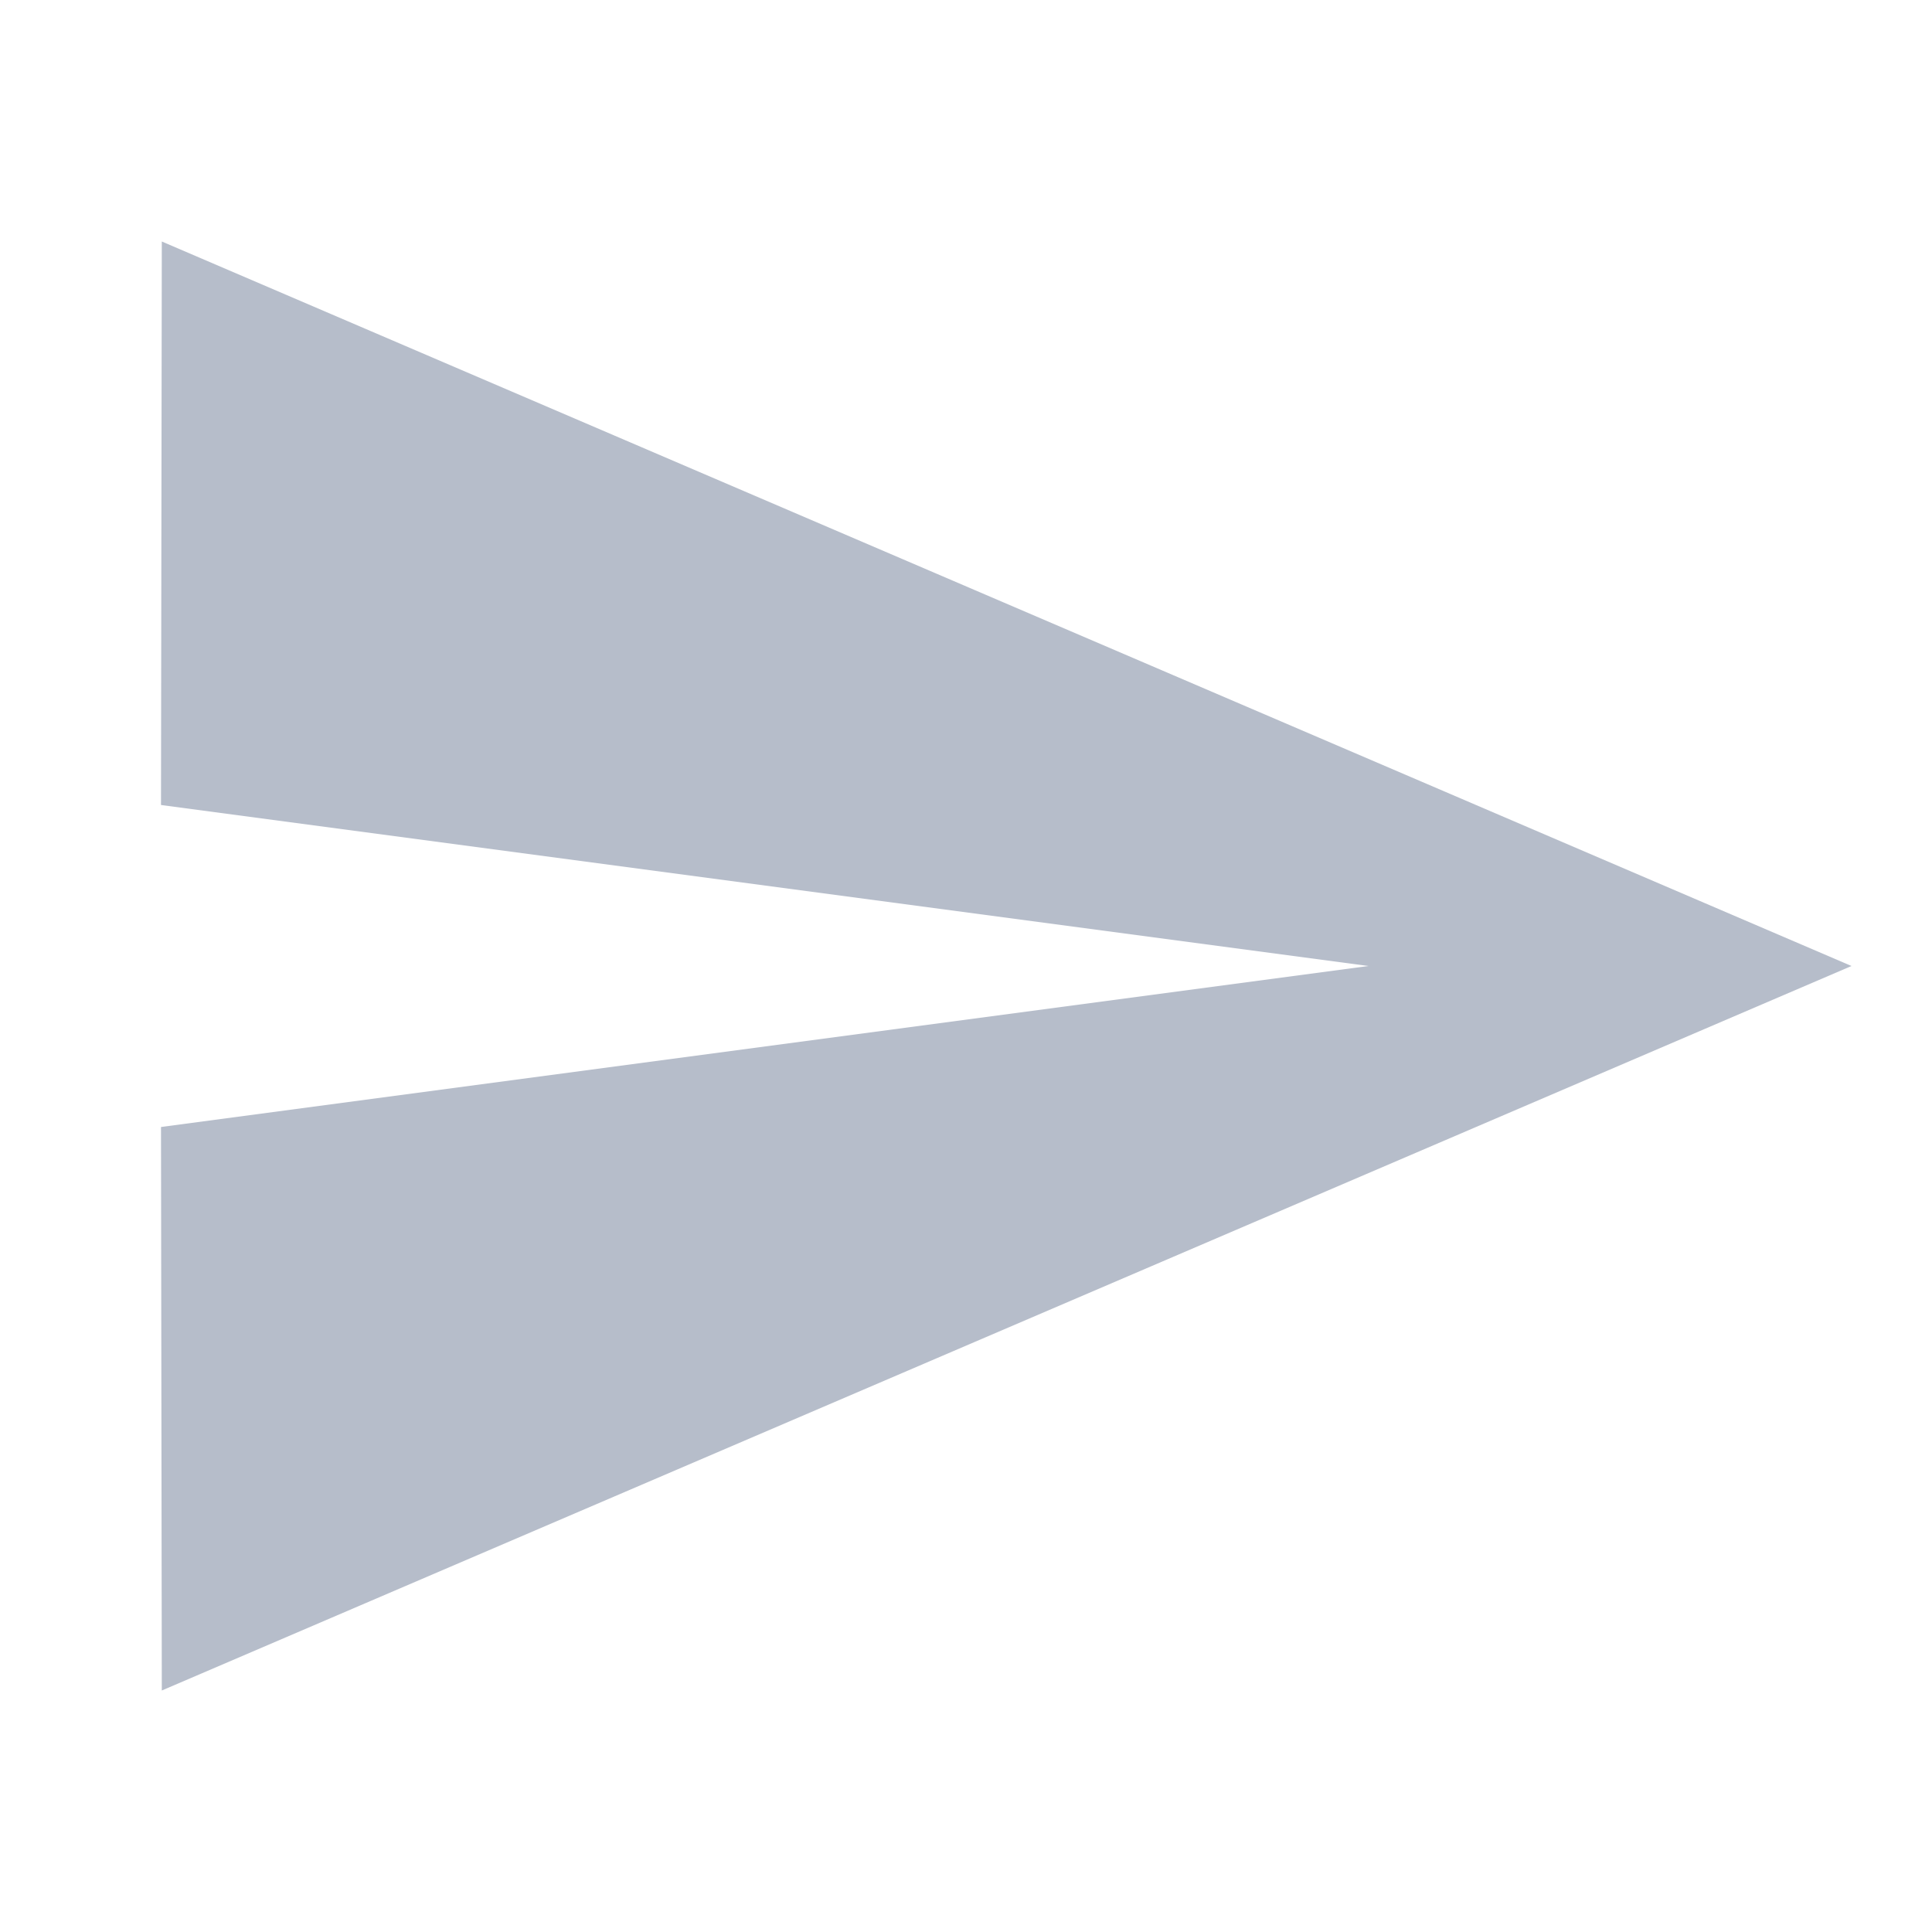
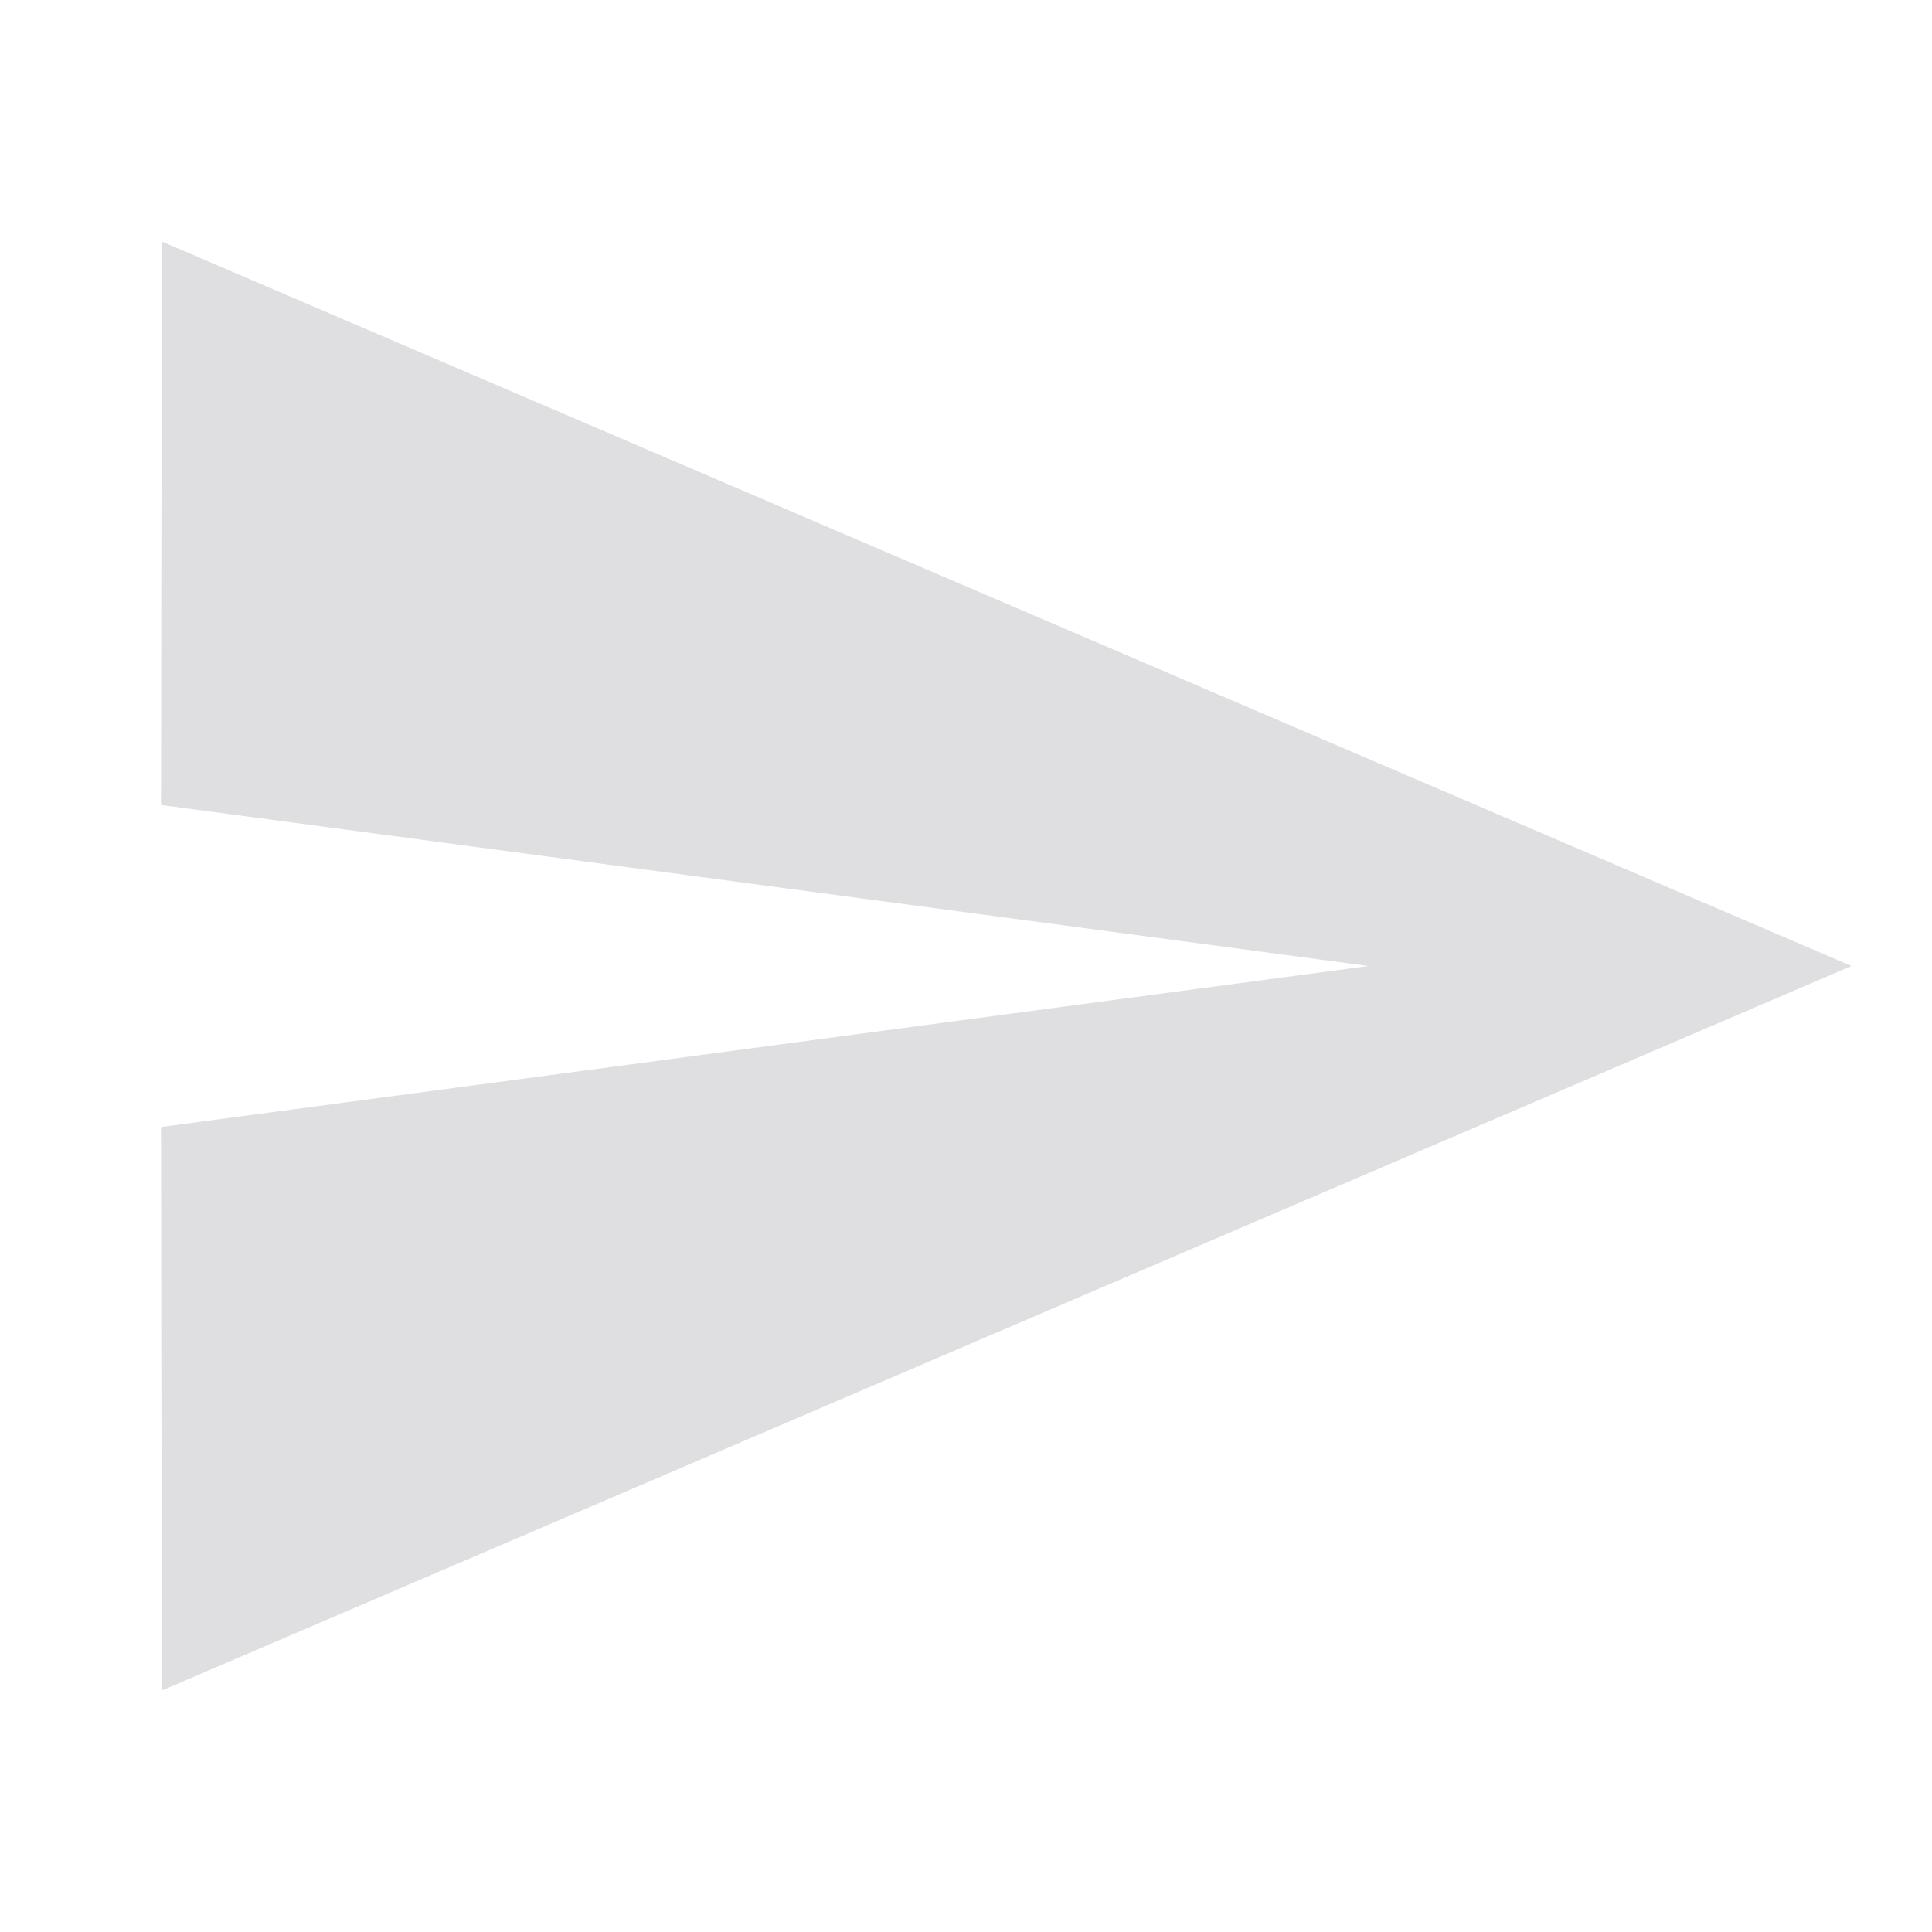
- <svg xmlns="http://www.w3.org/2000/svg" fill="#b6bdca" viewBox="0 0 48 48">
+ <svg xmlns="http://www.w3.org/2000/svg" fill="#dfdfe2" viewBox="0 0 48 48">
  <path d="M4.02 42L46 24 4.02 6 4 20l30 4-30 4z" />
</svg>
